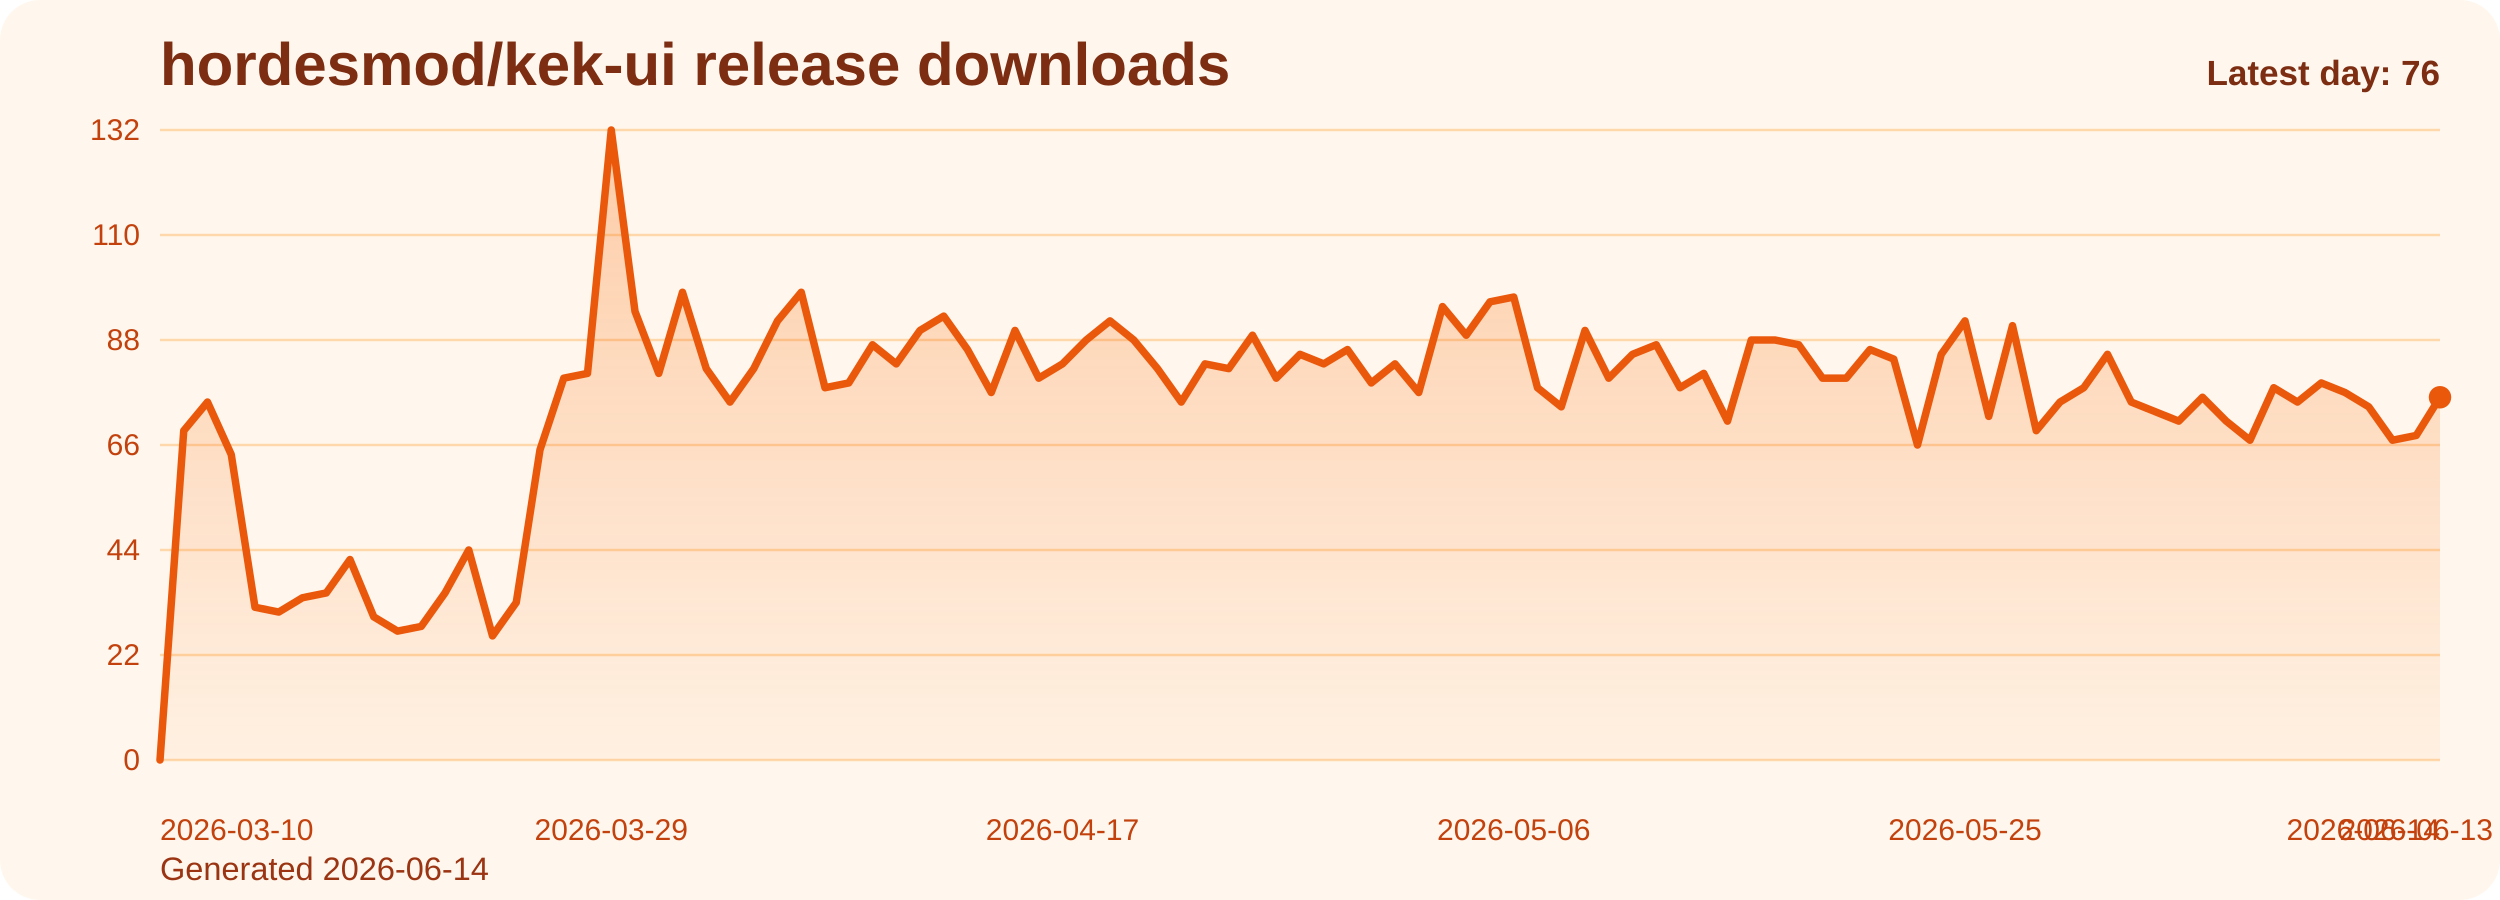
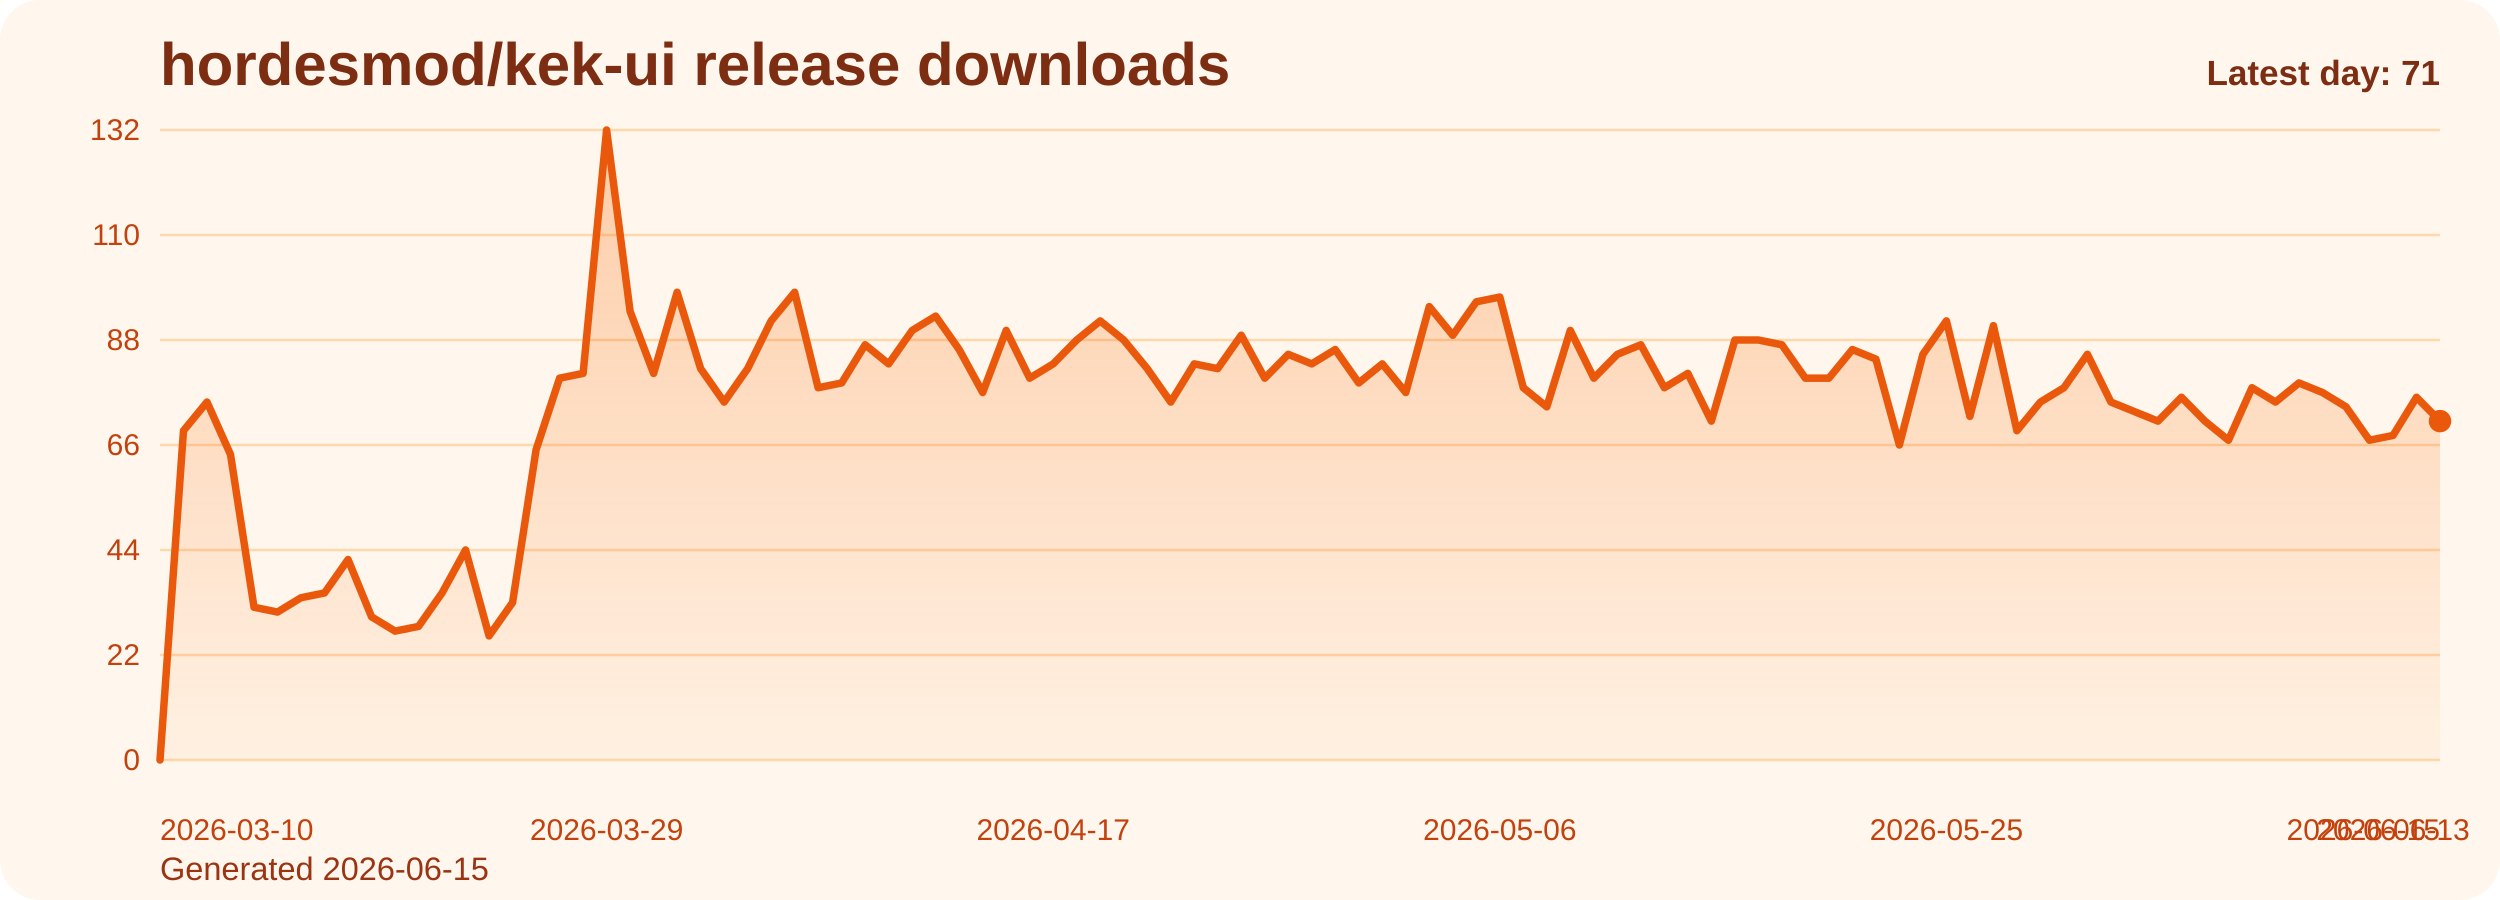
<svg xmlns="http://www.w3.org/2000/svg" viewBox="0 0 1000 360" role="img" aria-label="hordesmod/kek-ui release downloads chart">
  <defs>
    <linearGradient id="fill-daily-orange" x1="0" y1="0" x2="0" y2="1">
      <stop offset="0%" stop-color="#f97316" stop-opacity="0.32" />
      <stop offset="100%" stop-color="#f97316" stop-opacity="0.05" />
    </linearGradient>
    <style>
      .bg { fill: #fff7ed; }
      .title { font: 700 24px Arial, sans-serif; fill: #7c2d12; }
      .sub { font: 400 13px Arial, sans-serif; fill: #9a3412; }
      .grid { stroke: #fed7aa; stroke-width: 1; }
      .axis { font: 400 12px Arial, sans-serif; fill: #c2410c; }
      .line { fill: none; stroke: #ea580c; stroke-width: 3; stroke-linecap: round; stroke-linejoin: round; }
      .dot { fill: #ea580c; }
      .value { font: 600 11px Arial, sans-serif; fill: #9a3412; }
      .latest { font: 700 14px Arial, sans-serif; fill: #7c2d12; }
    </style>
  </defs>
  <rect class="bg" x="0" y="0" width="1000" height="360" rx="16" />
  <text class="title" x="64" y="34">hordesmod/kek-ui release downloads</text>
-   <text class="sub" x="64" y="352">Generated 2026-06-14</text>
+   <text class="sub" x="64" y="352">Generated 2026-06-15</text>
  <line x1="64" y1="52.00" x2="976" y2="52.00" class="grid" />
  <text x="56" y="56.00" text-anchor="end" class="axis">132</text>
  <line x1="64" y1="94.00" x2="976" y2="94.00" class="grid" />
  <text x="56" y="98.00" text-anchor="end" class="axis">110</text>
  <line x1="64" y1="136.00" x2="976" y2="136.00" class="grid" />
  <text x="56" y="140.00" text-anchor="end" class="axis">88</text>
  <line x1="64" y1="178.00" x2="976" y2="178.00" class="grid" />
  <text x="56" y="182.00" text-anchor="end" class="axis">66</text>
  <line x1="64" y1="220.00" x2="976" y2="220.00" class="grid" />
  <text x="56" y="224.00" text-anchor="end" class="axis">44</text>
  <line x1="64" y1="262.00" x2="976" y2="262.00" class="grid" />
  <text x="56" y="266.00" text-anchor="end" class="axis">22</text>
  <line x1="64" y1="304.00" x2="976" y2="304.00" class="grid" />
  <text x="56" y="308.00" text-anchor="end" class="axis">0</text>
-   <path d="M 64.00 304 L 64.00 304.00 L 73.50 172.27 L 83.00 160.82 L 92.50 181.82 L 102.00 242.91 L 111.50 244.82 L 121.00 239.09 L 130.50 237.18 L 140.00 223.82 L 149.50 246.73 L 159.00 252.45 L 168.50 250.55 L 178.00 237.18 L 187.50 220.00 L 197.00 254.36 L 206.50 241.00 L 216.00 179.91 L 225.50 151.27 L 235.00 149.36 L 244.50 52.00 L 254.00 124.55 L 263.50 149.36 L 273.00 116.91 L 282.50 147.45 L 292.00 160.82 L 301.50 147.45 L 311.00 128.36 L 320.50 116.91 L 330.00 155.09 L 339.50 153.18 L 349.00 137.91 L 358.50 145.55 L 368.00 132.18 L 377.50 126.45 L 387.00 139.82 L 396.50 157.00 L 406.00 132.18 L 415.50 151.27 L 425.00 145.55 L 434.50 136.00 L 444.00 128.36 L 453.50 136.00 L 463.00 147.45 L 472.50 160.82 L 482.00 145.55 L 491.50 147.45 L 501.00 134.09 L 510.50 151.27 L 520.00 141.73 L 529.50 145.55 L 539.00 139.82 L 548.50 153.18 L 558.00 145.55 L 567.50 157.00 L 577.00 122.64 L 586.50 134.09 L 596.00 120.73 L 605.50 118.82 L 615.00 155.09 L 624.50 162.73 L 634.00 132.18 L 643.50 151.27 L 653.00 141.73 L 662.50 137.91 L 672.00 155.09 L 681.50 149.36 L 691.00 168.45 L 700.50 136.00 L 710.00 136.00 L 719.50 137.91 L 729.00 151.27 L 738.50 151.27 L 748.00 139.82 L 757.50 143.64 L 767.00 178.00 L 776.50 141.73 L 786.00 128.36 L 795.50 166.55 L 805.00 130.27 L 814.50 172.27 L 824.00 160.82 L 833.50 155.09 L 843.00 141.73 L 852.50 160.82 L 862.00 164.64 L 871.50 168.45 L 881.00 158.91 L 890.50 168.45 L 900.00 176.09 L 909.50 155.09 L 919.00 160.82 L 928.50 153.18 L 938.00 157.00 L 947.50 162.73 L 957.00 176.09 L 966.50 174.18 L 976.00 158.91 L 976.00 304 Z" fill="url(#fill-daily-orange)" />
-   <polyline class="line" points="64.00,304.00 73.50,172.27 83.00,160.82 92.50,181.82 102.00,242.91 111.50,244.82 121.00,239.09 130.50,237.18 140.00,223.82 149.50,246.73 159.00,252.45 168.50,250.55 178.00,237.18 187.50,220.00 197.00,254.36 206.50,241.00 216.00,179.91 225.50,151.27 235.00,149.36 244.50,52.00 254.00,124.55 263.50,149.36 273.00,116.91 282.50,147.45 292.00,160.82 301.50,147.45 311.00,128.36 320.50,116.91 330.00,155.09 339.50,153.18 349.00,137.91 358.50,145.55 368.00,132.18 377.50,126.45 387.00,139.82 396.50,157.00 406.00,132.18 415.50,151.27 425.00,145.55 434.50,136.00 444.00,128.36 453.50,136.00 463.00,147.45 472.50,160.82 482.00,145.55 491.50,147.45 501.00,134.09 510.50,151.27 520.00,141.73 529.50,145.55 539.00,139.82 548.50,153.18 558.00,145.55 567.50,157.00 577.00,122.64 586.50,134.09 596.00,120.73 605.50,118.82 615.00,155.09 624.50,162.73 634.00,132.18 643.50,151.27 653.00,141.73 662.50,137.91 672.00,155.09 681.50,149.36 691.00,168.45 700.50,136.00 710.00,136.00 719.50,137.91 729.00,151.27 738.50,151.27 748.00,139.82 757.50,143.64 767.00,178.00 776.50,141.73 786.00,128.36 795.50,166.55 805.00,130.27 814.50,172.27 824.00,160.82 833.50,155.09 843.00,141.73 852.50,160.82 862.00,164.64 871.50,168.45 881.00,158.91 890.50,168.45 900.00,176.09 909.50,155.09 919.00,160.82 928.50,153.18 938.00,157.00 947.50,162.73 957.00,176.09 966.50,174.18 976.00,158.91" />
-   <circle class="dot" cx="976.00" cy="158.91" r="4.5" />
+   <path d="M 64.00 304 L 64.00 304.00 L 73.40 172.27 L 82.80 160.82 L 92.21 181.82 L 101.61 242.91 L 111.01 244.82 L 120.41 239.09 L 129.81 237.18 L 139.22 223.82 L 148.62 246.73 L 158.02 252.45 L 167.42 250.55 L 176.82 237.18 L 186.23 220.00 L 195.63 254.36 L 205.03 241.00 L 214.43 179.91 L 223.84 151.27 L 233.24 149.36 L 242.64 52.00 L 252.04 124.55 L 261.44 149.36 L 270.85 116.91 L 280.25 147.45 L 289.65 160.82 L 299.05 147.45 L 308.45 128.36 L 317.86 116.91 L 327.26 155.09 L 336.66 153.18 L 346.06 137.91 L 355.46 145.55 L 364.87 132.18 L 374.27 126.45 L 383.67 139.82 L 393.07 157.00 L 402.47 132.18 L 411.88 151.27 L 421.28 145.55 L 430.68 136.00 L 440.08 128.36 L 449.48 136.00 L 458.89 147.45 L 468.29 160.82 L 477.69 145.55 L 487.09 147.45 L 496.49 134.09 L 505.90 151.27 L 515.30 141.73 L 524.70 145.55 L 534.10 139.82 L 543.51 153.18 L 552.91 145.55 L 562.31 157.00 L 571.71 122.64 L 581.11 134.09 L 590.52 120.73 L 599.92 118.82 L 609.32 155.09 L 618.72 162.73 L 628.12 132.18 L 637.53 151.27 L 646.93 141.73 L 656.33 137.91 L 665.73 155.09 L 675.13 149.36 L 684.54 168.45 L 693.94 136.00 L 703.34 136.00 L 712.74 137.91 L 722.14 151.27 L 731.55 151.27 L 740.95 139.82 L 750.35 143.64 L 759.75 178.00 L 769.15 141.73 L 778.56 128.36 L 787.96 166.55 L 797.36 130.27 L 806.76 172.27 L 816.16 160.82 L 825.57 155.09 L 834.97 141.73 L 844.37 160.82 L 853.77 164.64 L 863.18 168.45 L 872.58 158.91 L 881.98 168.45 L 891.38 176.09 L 900.78 155.09 L 910.19 160.82 L 919.59 153.18 L 928.99 157.00 L 938.39 162.73 L 947.79 176.09 L 957.20 174.18 L 966.60 158.91 L 976.00 168.45 L 976.00 304 Z" fill="url(#fill-daily-orange)" />
+   <polyline class="line" points="64.00,304.00 73.40,172.27 82.80,160.82 92.21,181.82 101.61,242.91 111.01,244.82 120.41,239.09 129.81,237.18 139.22,223.82 148.62,246.73 158.02,252.45 167.42,250.55 176.82,237.18 186.23,220.00 195.63,254.36 205.03,241.00 214.43,179.91 223.84,151.27 233.24,149.36 242.64,52.00 252.04,124.55 261.44,149.36 270.85,116.91 280.25,147.45 289.65,160.82 299.05,147.45 308.45,128.36 317.86,116.91 327.26,155.09 336.66,153.18 346.06,137.91 355.46,145.55 364.87,132.18 374.27,126.45 383.67,139.82 393.07,157.00 402.47,132.18 411.88,151.27 421.28,145.55 430.68,136.00 440.08,128.36 449.48,136.00 458.89,147.45 468.29,160.82 477.69,145.55 487.09,147.45 496.49,134.09 505.90,151.27 515.30,141.73 524.70,145.55 534.10,139.82 543.51,153.18 552.91,145.55 562.31,157.00 571.71,122.64 581.11,134.09 590.52,120.73 599.92,118.82 609.32,155.09 618.72,162.73 628.12,132.18 637.53,151.27 646.93,141.73 656.33,137.91 665.73,155.09 675.13,149.36 684.54,168.45 693.94,136.00 703.34,136.00 712.74,137.91 722.14,151.27 731.55,151.27 740.95,139.82 750.35,143.64 759.75,178.00 769.15,141.73 778.56,128.36 787.96,166.55 797.36,130.27 806.76,172.27 816.16,160.82 825.57,155.09 834.97,141.73 844.37,160.82 853.77,164.64 863.18,168.45 872.58,158.91 881.98,168.45 891.38,176.09 900.78,155.09 910.19,160.82 919.59,153.18 928.99,157.00 938.39,162.73 947.79,176.09 957.20,174.18 966.60,158.91 976.00,168.45" />
+   <circle class="dot" cx="976.00" cy="168.45" r="4.5" />
  <text class="axis" x="64.00" y="336" text-anchor="start">2026-03-10</text>
-   <text class="axis" x="244.50" y="336" text-anchor="middle">2026-03-29</text>
-   <text class="axis" x="425.00" y="336" text-anchor="middle">2026-04-17</text>
-   <text class="axis" x="605.50" y="336" text-anchor="middle">2026-05-06</text>
-   <text class="axis" x="786.00" y="336" text-anchor="middle">2026-05-25</text>
-   <text class="axis" x="966.50" y="336" text-anchor="middle">2026-06-13</text>
-   <text class="axis" x="976.00" y="336" text-anchor="end">2026-06-14</text>
-   <text class="latest" x="976" y="34" text-anchor="end">Latest day: 76</text>
+   <text class="axis" x="242.64" y="336" text-anchor="middle">2026-03-29</text>
+   <text class="axis" x="421.28" y="336" text-anchor="middle">2026-04-17</text>
+   <text class="axis" x="599.92" y="336" text-anchor="middle">2026-05-06</text>
+   <text class="axis" x="778.56" y="336" text-anchor="middle">2026-05-25</text>
+   <text class="axis" x="957.20" y="336" text-anchor="middle">2026-06-13</text>
+   <text class="axis" x="976.00" y="336" text-anchor="end">2026-06-15</text>
+   <text class="latest" x="976" y="34" text-anchor="end">Latest day: 71</text>
</svg>
